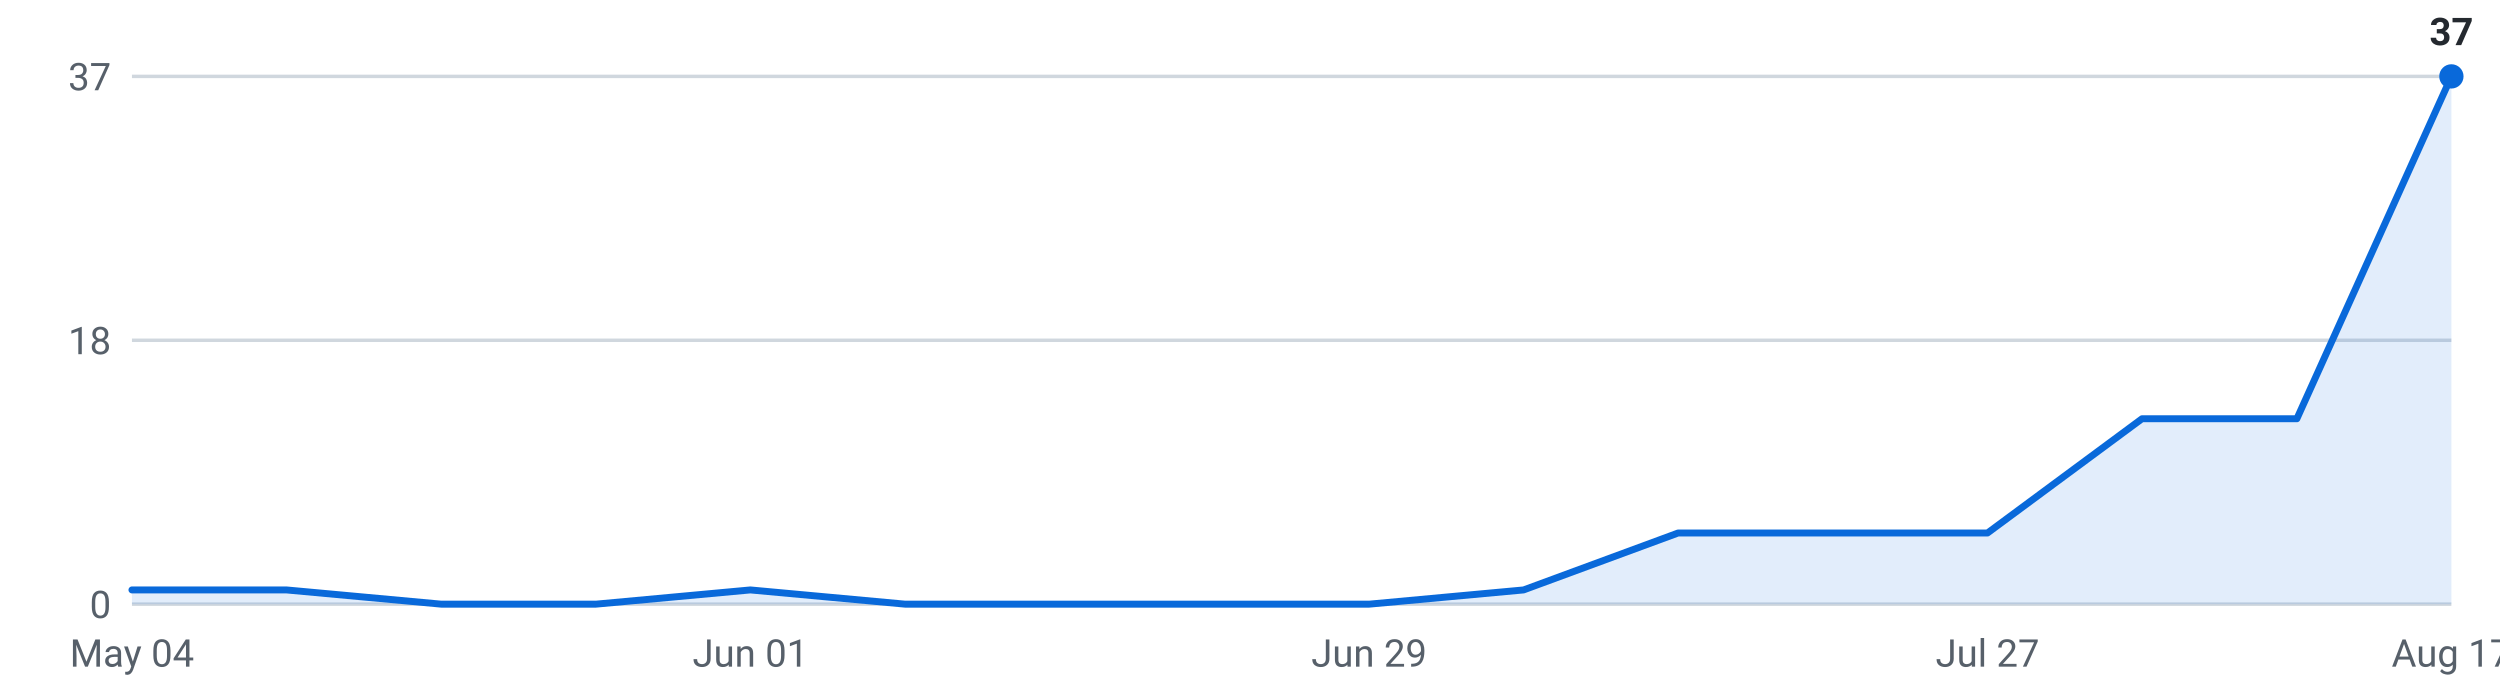
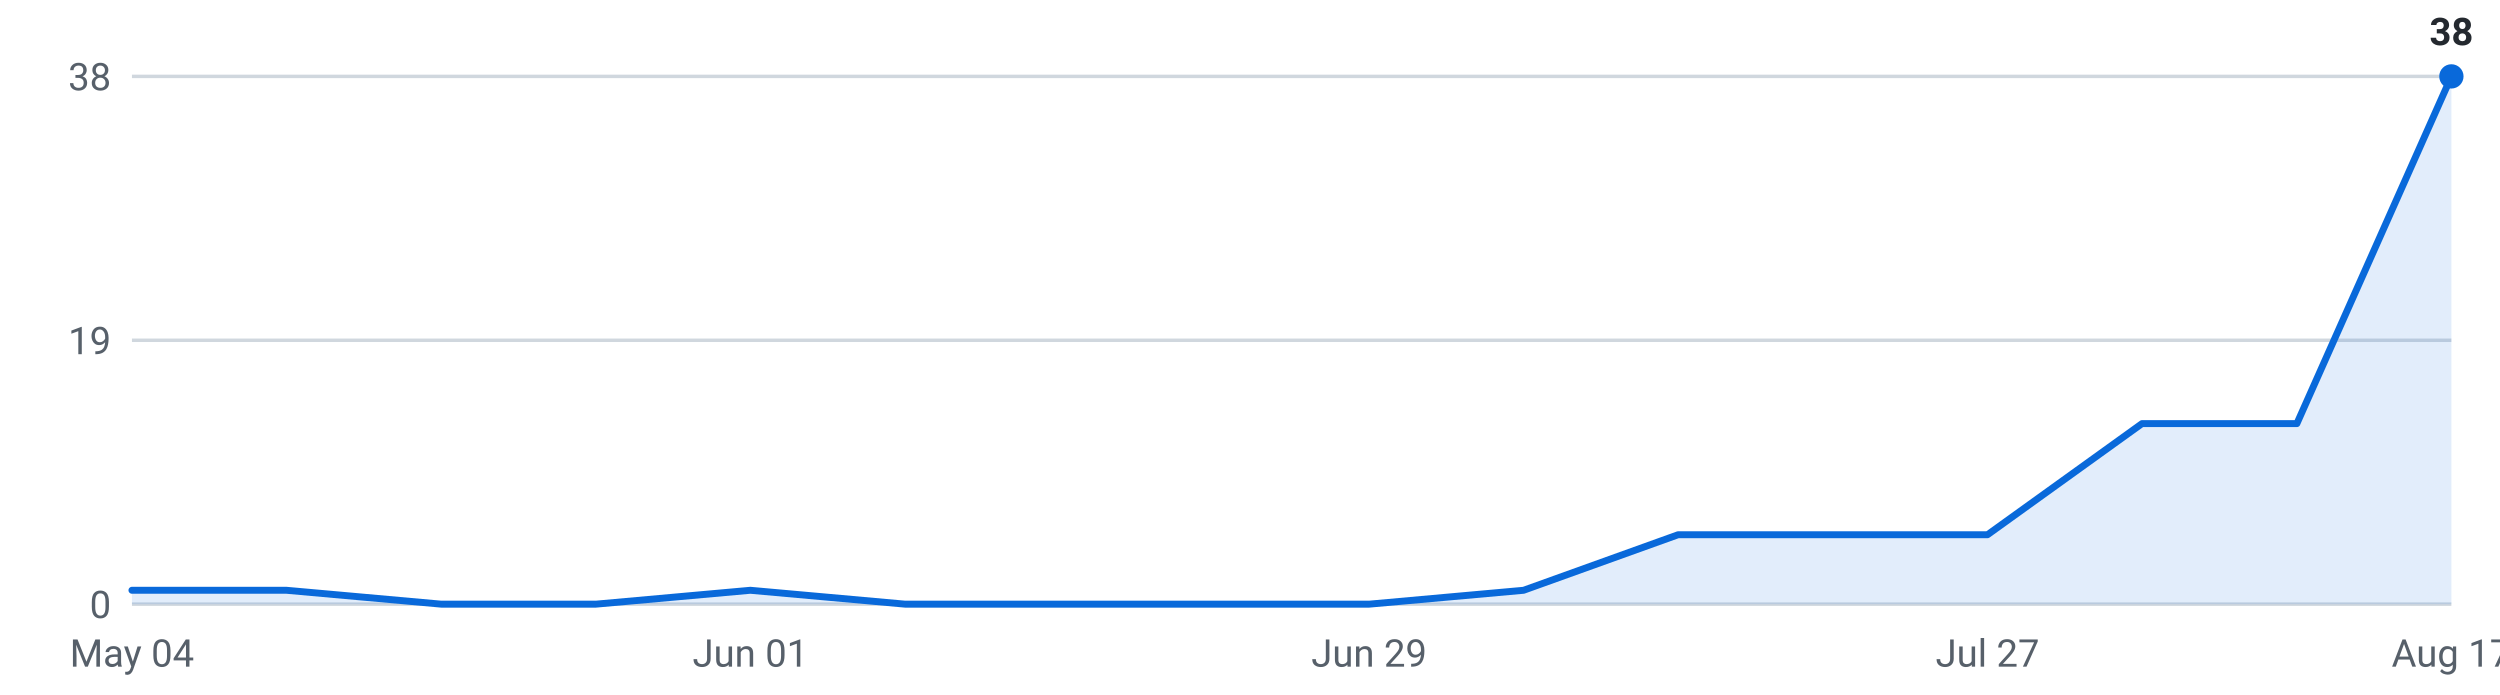
<svg xmlns="http://www.w3.org/2000/svg" viewBox="0 0 720 200" width="720" height="200" role="img" aria-label="Internships posted per week, last 16 weeks">
  <g font-family="-apple-system,Segoe UI,Roboto,sans-serif" font-size="11">
    <line x1="38" y1="174.0" x2="706" y2="174.0" stroke="#d0d7de" stroke-width="1" />
    <text x="32" y="178.0" text-anchor="end" fill="#57606a">0</text>
    <line x1="38" y1="98.0" x2="706" y2="98.0" stroke="#d0d7de" stroke-width="1" />
-     <text x="32" y="102.0" text-anchor="end" fill="#57606a">18</text>
+     <text x="32" y="102.0" text-anchor="end" fill="#57606a">19</text>
    <line x1="38" y1="22.0" x2="706" y2="22.0" stroke="#d0d7de" stroke-width="1" />
-     <text x="32" y="26.0" text-anchor="end" fill="#57606a">37</text>
-     <path d="M38.0,174 L38.0,169.9 L82.5,169.9 L127.1,174.0 L171.6,174.0 L216.1,169.9 L260.7,174.0 L305.2,174.0 L349.7,174.0 L394.3,174.0 L438.8,169.9 L483.3,153.5 L527.9,153.5 L572.4,153.5 L616.9,120.6 L661.5,120.6 L706.0,22.0 L706.0,174 Z" fill="#0969da" fill-opacity="0.12" />
-     <polyline points="38.0,169.9 82.5,169.9 127.1,174.0 171.6,174.0 216.1,169.9 260.7,174.0 305.2,174.0 349.7,174.0 394.3,174.0 438.8,169.9 483.3,153.5 527.9,153.5 572.4,153.5 616.9,120.6 661.5,120.6 706.0,22.0" fill="none" stroke="#0969da" stroke-width="2" stroke-linejoin="round" stroke-linecap="round" />
+     <text x="32" y="26.0" text-anchor="end" fill="#57606a">38</text>
+     <path d="M38.0,174 L38.0,170.0 L82.5,170.0 L127.1,174.0 L171.6,174.0 L216.1,170.0 L260.7,174.0 L305.2,174.0 L349.7,174.0 L394.3,174.0 L438.8,170.0 L483.3,154.0 L527.9,154.0 L572.4,154.0 L616.9,122.0 L661.5,122.0 L706.0,22.0 L706.0,174 Z" fill="#0969da" fill-opacity="0.12" />
+     <polyline points="38.0,170.0 82.5,170.0 127.1,174.0 171.6,174.0 216.1,170.0 260.7,174.0 305.2,174.0 349.7,174.0 394.3,174.0 438.8,170.0 483.3,154.0 527.9,154.0 572.4,154.0 616.9,122.0 661.5,122.0 706.0,22.0" fill="none" stroke="#0969da" stroke-width="2" stroke-linejoin="round" stroke-linecap="round" />
    <circle cx="706.0" cy="22.0" r="3.5" fill="#0969da" />
-     <text x="706.0" y="13.0" text-anchor="middle" fill="#24292f" font-weight="600">37</text>
+     <text x="706.0" y="13.0" text-anchor="middle" fill="#24292f" font-weight="600">38</text>
    <text x="38.0" y="192" text-anchor="middle" fill="#57606a">May 04</text>
    <text x="216.1" y="192" text-anchor="middle" fill="#57606a">Jun 01</text>
    <text x="394.3" y="192" text-anchor="middle" fill="#57606a">Jun 29</text>
    <text x="572.4" y="192" text-anchor="middle" fill="#57606a">Jul 27</text>
    <text x="706.0" y="192" text-anchor="middle" fill="#57606a">Aug 17</text>
  </g>
</svg>
